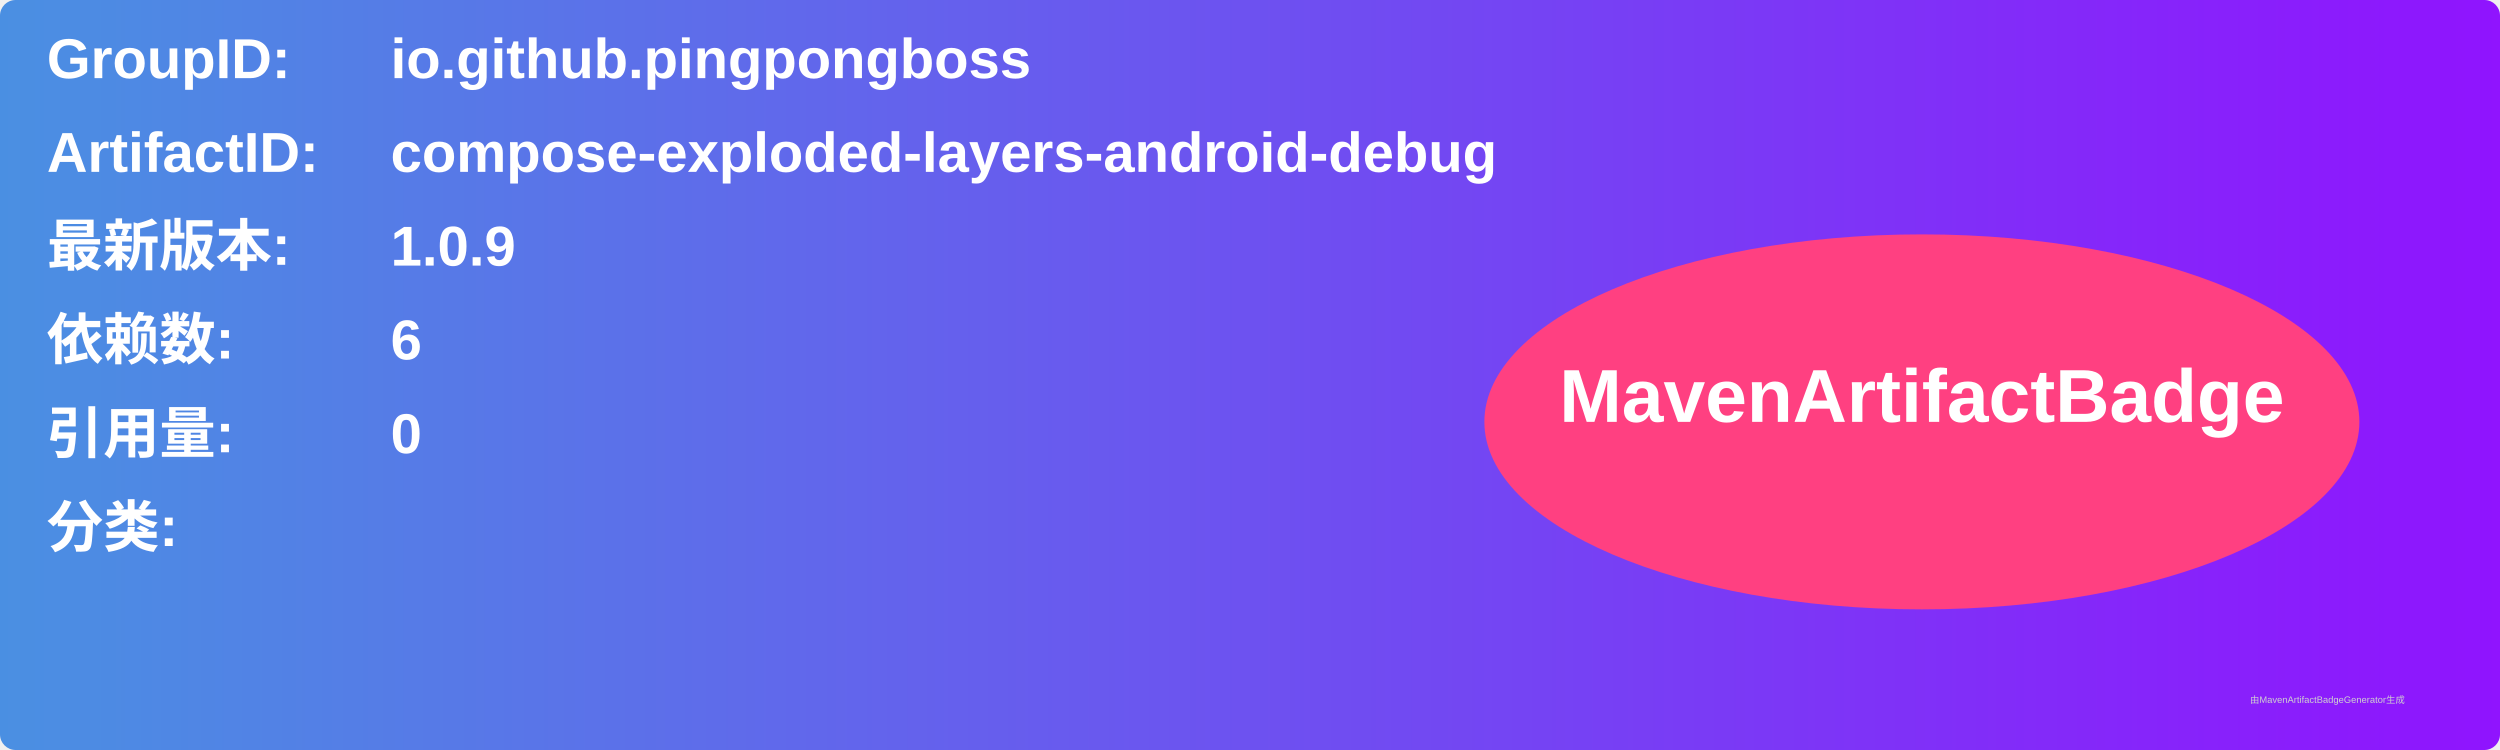
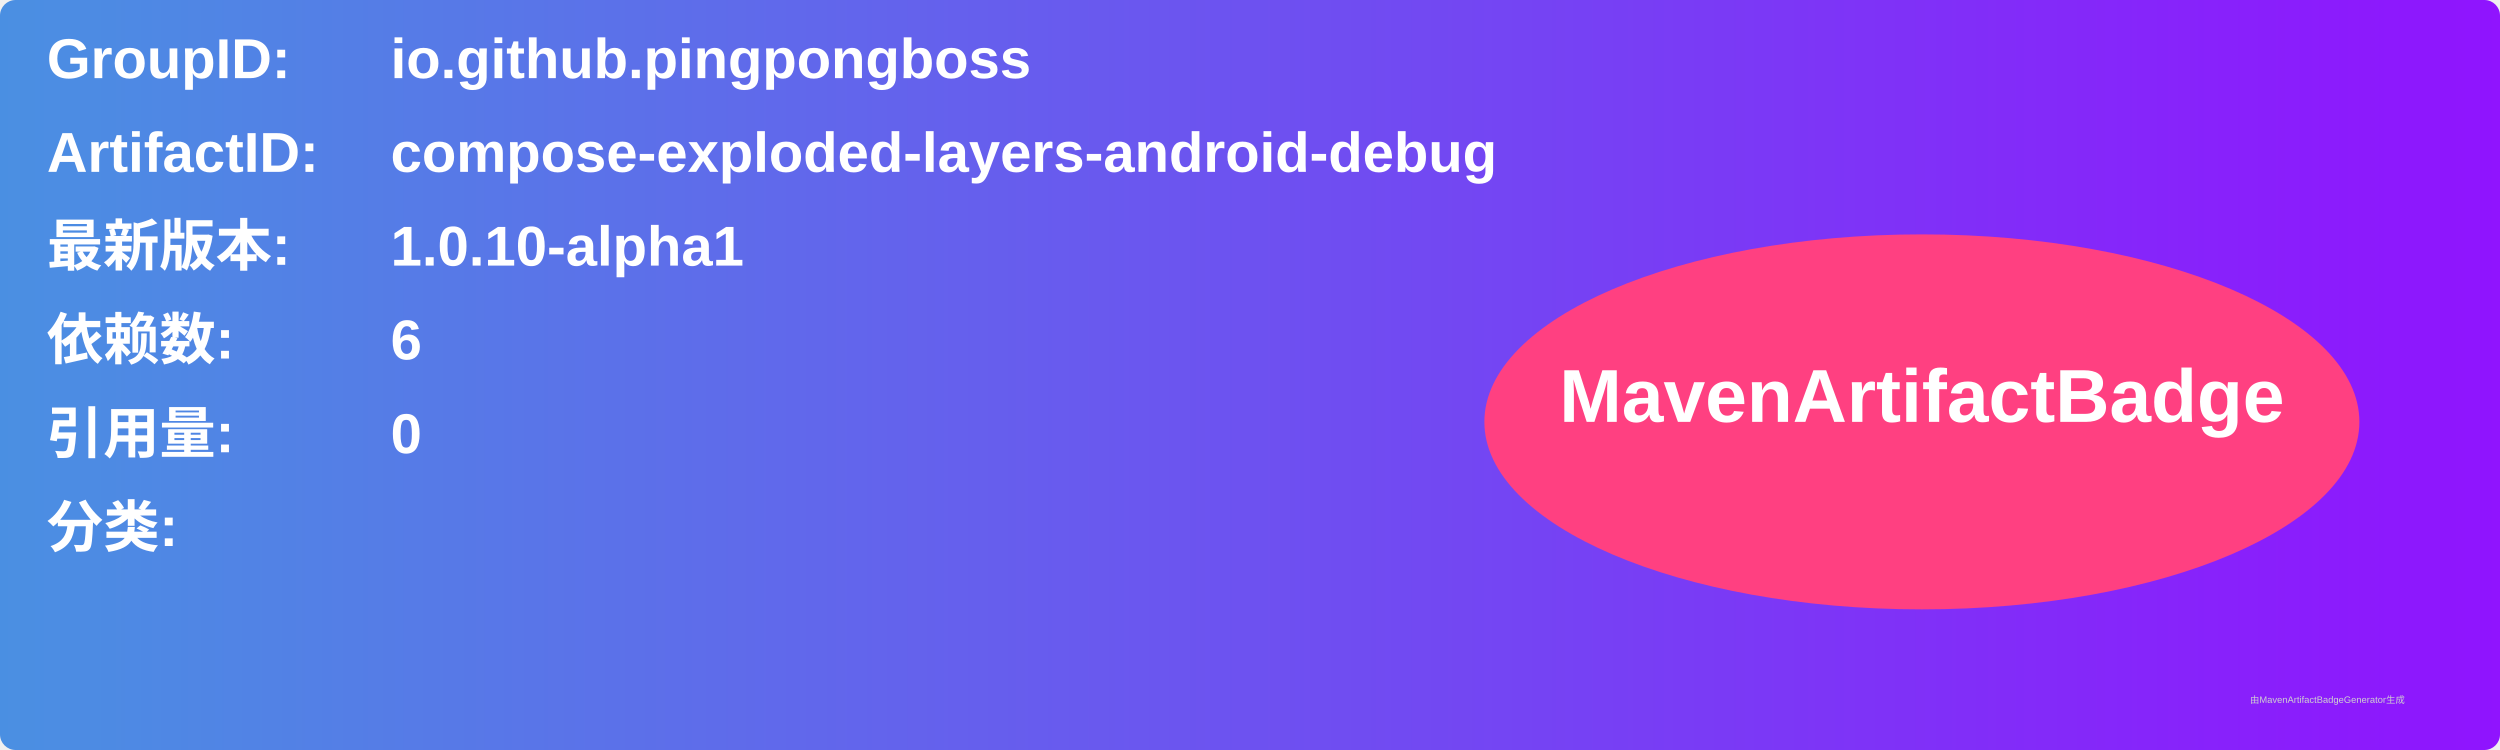
<svg xmlns="http://www.w3.org/2000/svg" width="800" height="240" viewBox="0 0 800 240">
  <linearGradient id="grad" x1="0%" y1="0%" x2="100%" y2="0%">
    <stop offset="0%" stop-color="#4a90e2" />
    <stop offset="100%" stop-color="#9013fe" />
  </linearGradient>
  <rect width="100%" height="100%" rx="5" ry="5" fill="url(#grad)" />
  <g transform="translate(15, 15)">
    <text x="0" y="10" font-family="Arial" font-size="18" fill="white" font-weight="bold" width="260">GroupID:</text>
    <text x="110" y="10" font-family="Arial" font-size="18" fill="white" font-weight="bold" width="460">io.github.pingpongboss</text>
    <text x="0" y="40" font-family="Arial" font-size="18" fill="white" font-weight="bold" width="260">ArtifactID:</text>
    <text x="110" y="40" font-family="Arial" font-size="18" fill="white" font-weight="bold" width="460">compose-exploded-layers-android-debug</text>
    <text x="0" y="70" font-family="Arial" font-size="18" fill="white" font-weight="bold">最新版本:</text>
    <text x="110" y="70" font-family="Arial" font-size="18" fill="white" font-weight="bold">
-       <tspan font-weight="bold">1.0.9</tspan>
+       <tspan font-weight="bold">1.0.10-alpha1</tspan>
    </text>
    <text x="0" y="100" font-family="Arial" font-size="18" fill="white" font-weight="bold">依赖数: </text>
    <text x="110" y="100" font-family="Arial" font-size="18" fill="white">
      <tspan font-weight="bold">6</tspan>
    </text>
    <text x="0" y="130" font-family="Arial" font-size="18" fill="white" font-weight="bold">引用量: </text>
    <text x="110" y="130" font-family="Arial" font-size="18" fill="white">
      <tspan font-weight="bold">0</tspan>
    </text>
    <text x="0" y="160" font-family="Arial" font-size="18" fill="white" font-weight="bold">分类:</text>
    <text x="10" y="190" font-family="Arial" font-size="10" fill="white">
      <tspan font-weight="bold" />
    </text>
    <ellipse cx="600" cy="120" rx="140" ry="60" fill="#ff4081" />
    <text x="600" y="120" text-anchor="middle" font-family="Arial" font-size="24" fill="white" font-weight="bold">MavenArtifactBadge</text>
  </g>
  <text x="720" y="225" font-family="Arial" font-size="3" fill="#d0d0d0">由MavenArtifactBadgeGenerator生成</text>
</svg>
